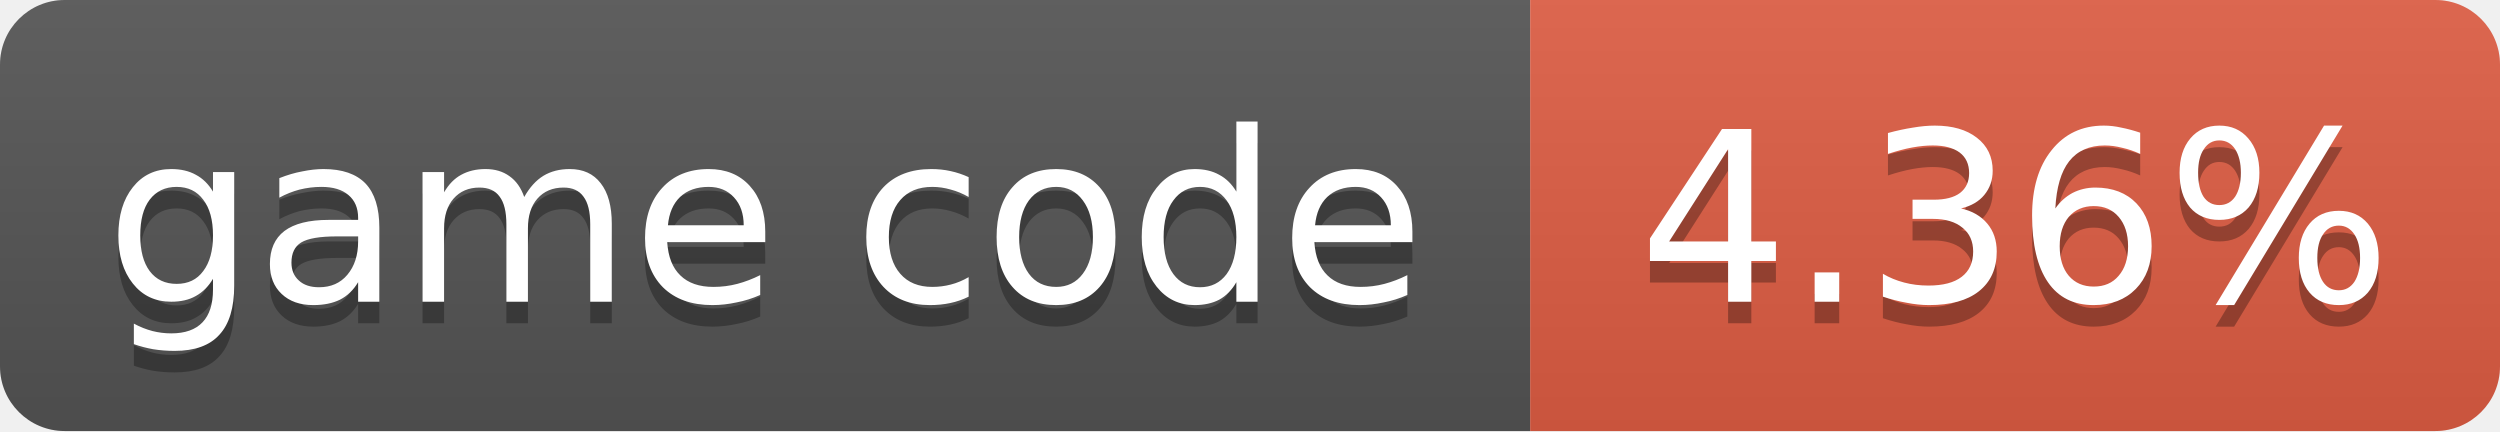
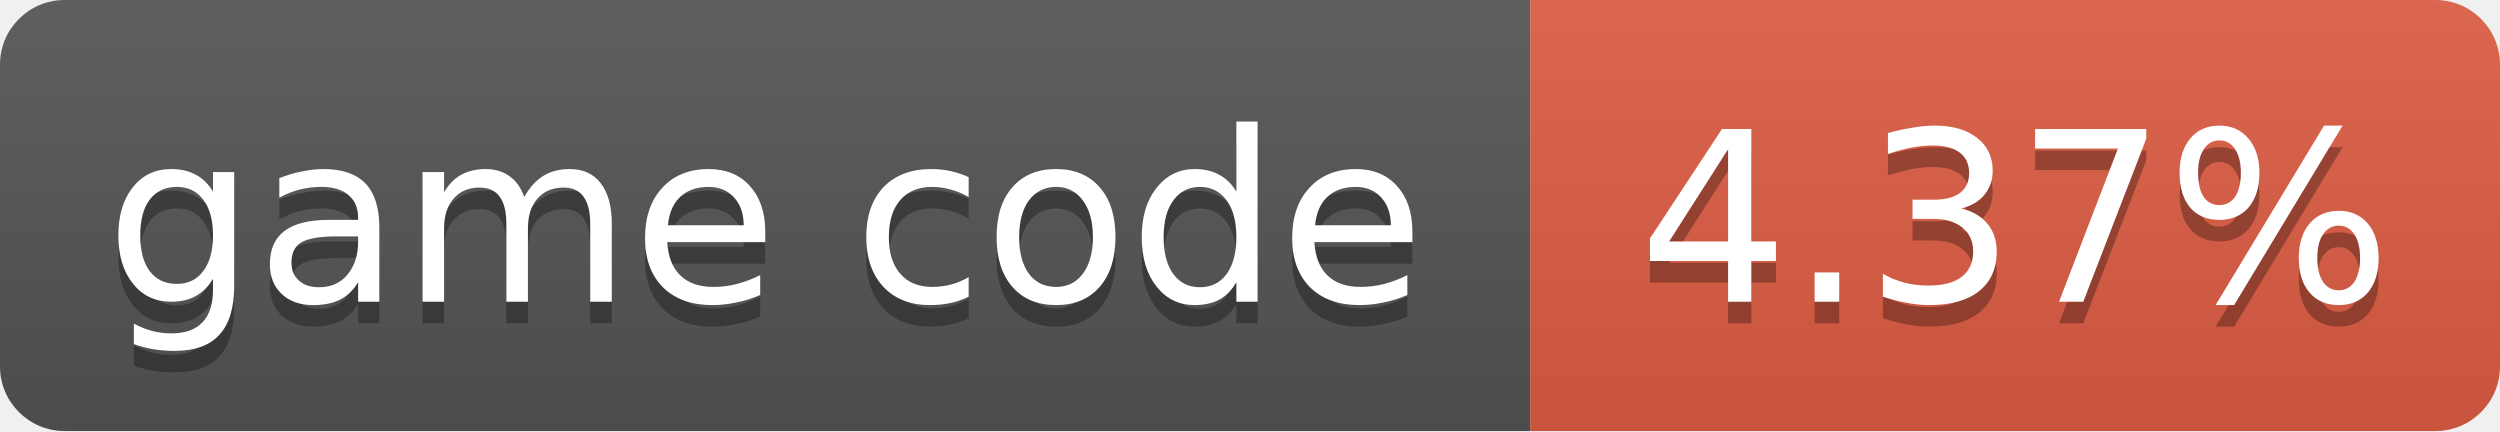
- <svg xmlns="http://www.w3.org/2000/svg" width="116" height="20" role="img" aria-label="game code: 4.36%">
+ <svg xmlns="http://www.w3.org/2000/svg" width="116" height="20" role="img" aria-label="game code: 4.37%">
  <linearGradient id="s" x2="0" y2="100%">
    <stop offset="0" stop-color="#bbb" stop-opacity=".1" />
    <stop offset="1" stop-opacity=".1" />
  </linearGradient>
  <clipPath id="r">
    <rect width="116" height="20" rx="3" fill="#fff" />
  </clipPath>
  <g clip-path="url(#r)">
    <rect width="71" height="20" fill="#555" />
    <rect x="71" width="45" height="20" fill="#e05d44" />
    <rect width="116" height="20" fill="url(#s)" />
  </g>
  <g fill="#fff" text-anchor="middle" font-family="Verdana,Geneva,DejaVu Sans,sans-serif" font-size="11">
    <text x="35.5" y="15" fill="#010101" fill-opacity=".3">game code</text>
    <text x="35.5" y="14">game code</text>
-     <text x="93.5" y="15" fill="#010101" fill-opacity=".3">4.36%</text>
-     <text x="93.5" y="14">4.36%</text>
+     <text x="93.5" y="15" fill="#010101" fill-opacity=".3">4.37%</text>
+     <text x="93.5" y="14">4.37%</text>
  </g>
</svg>
